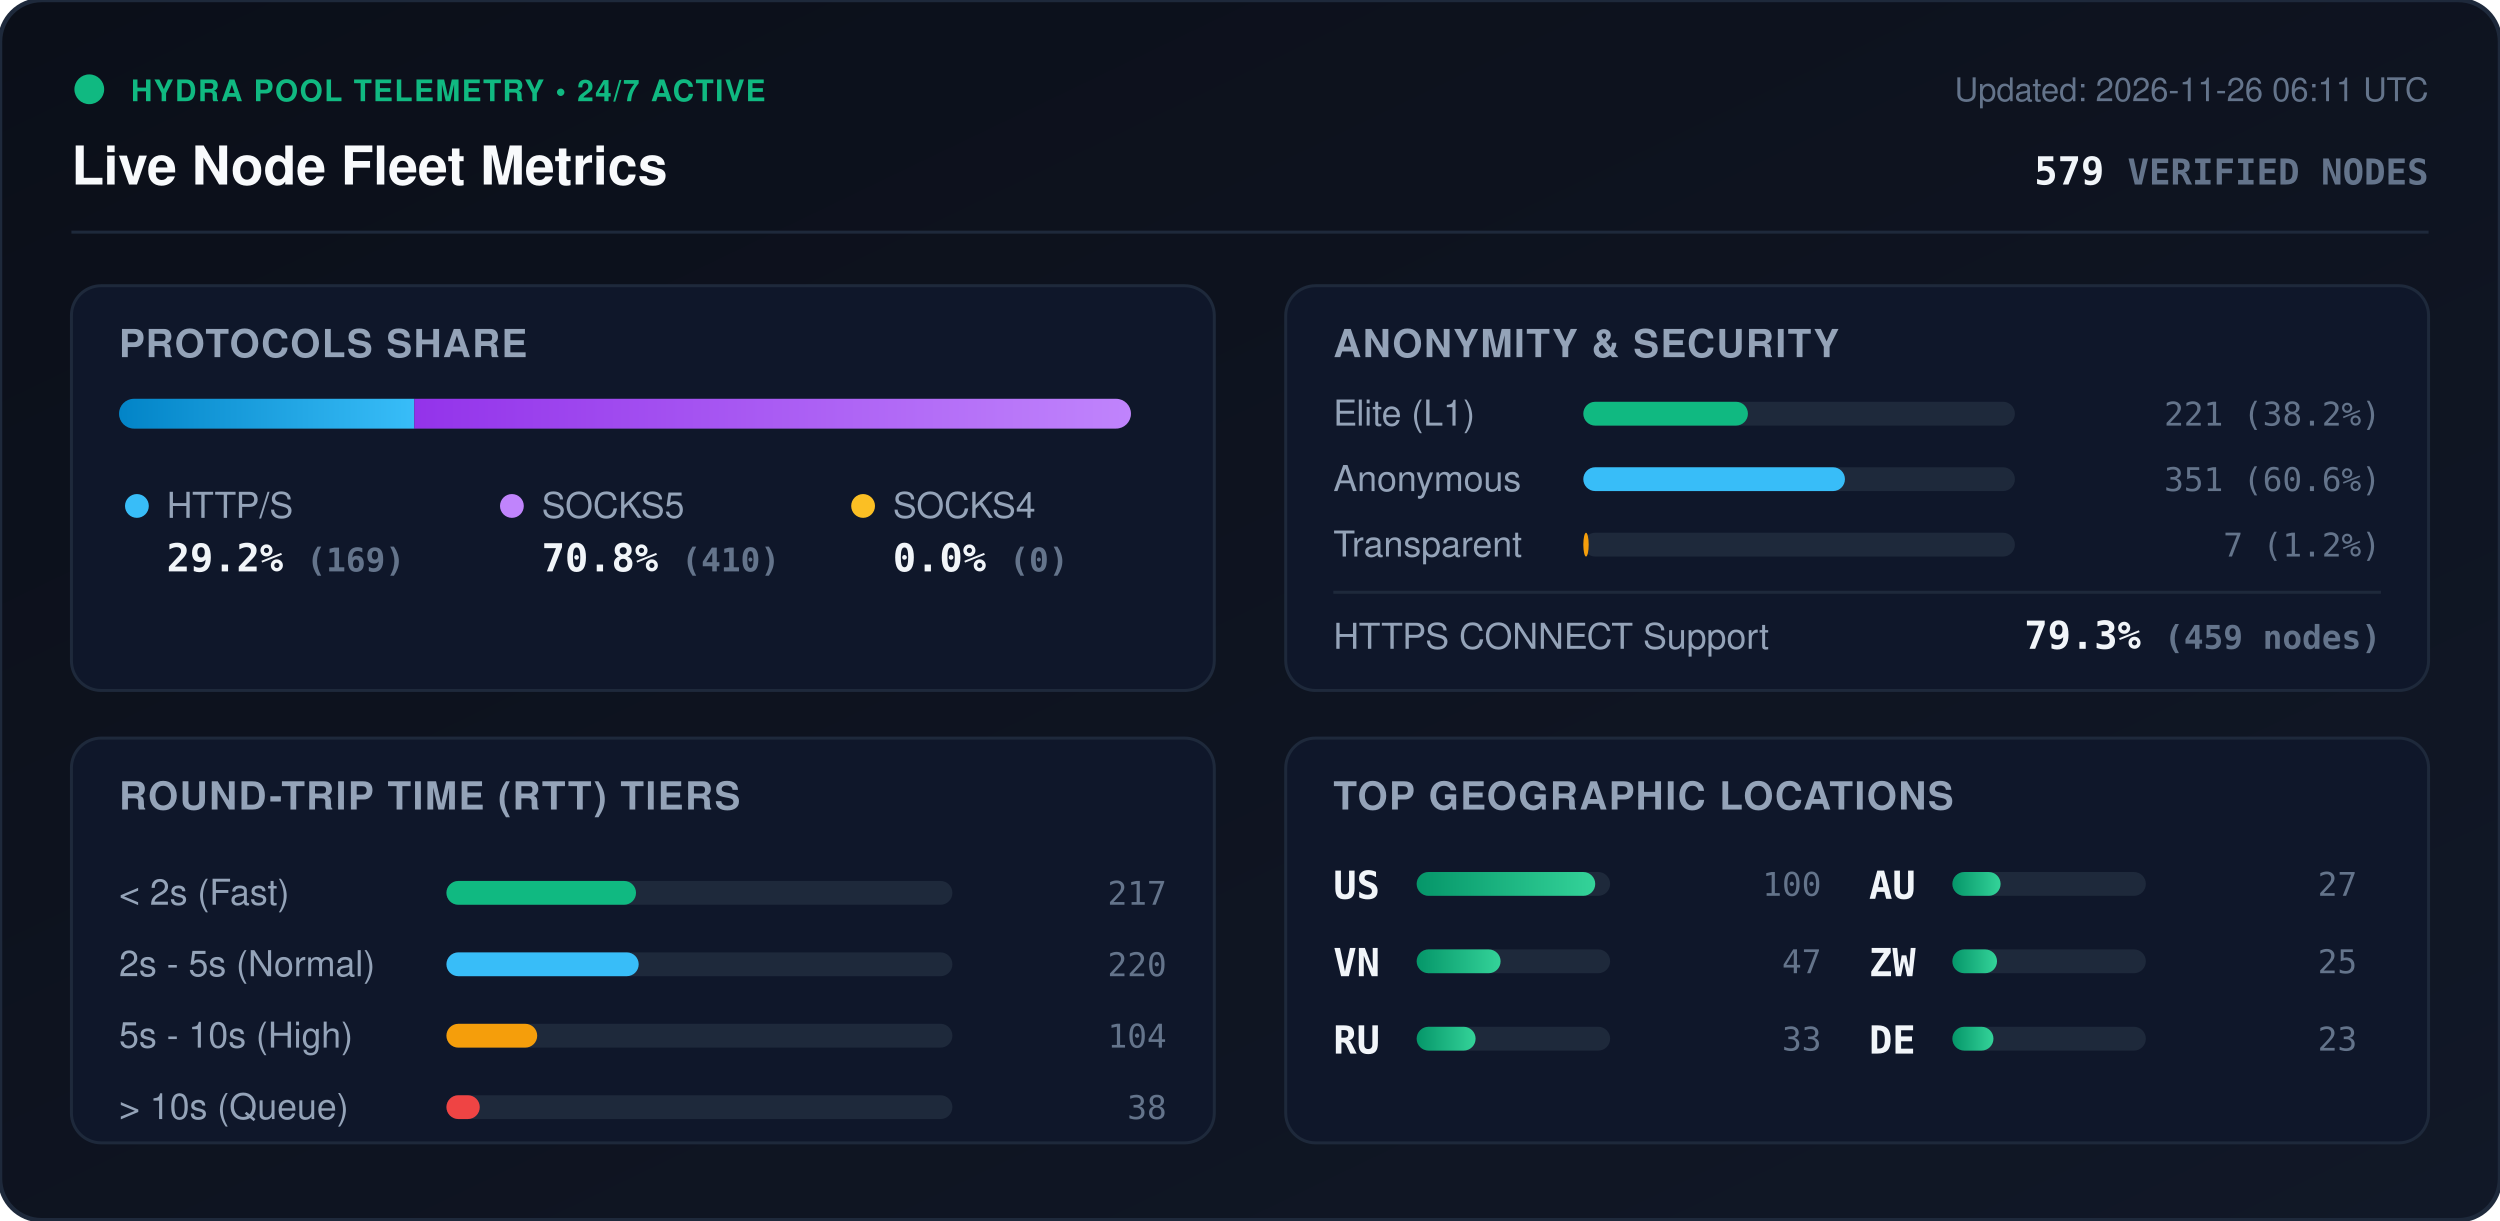
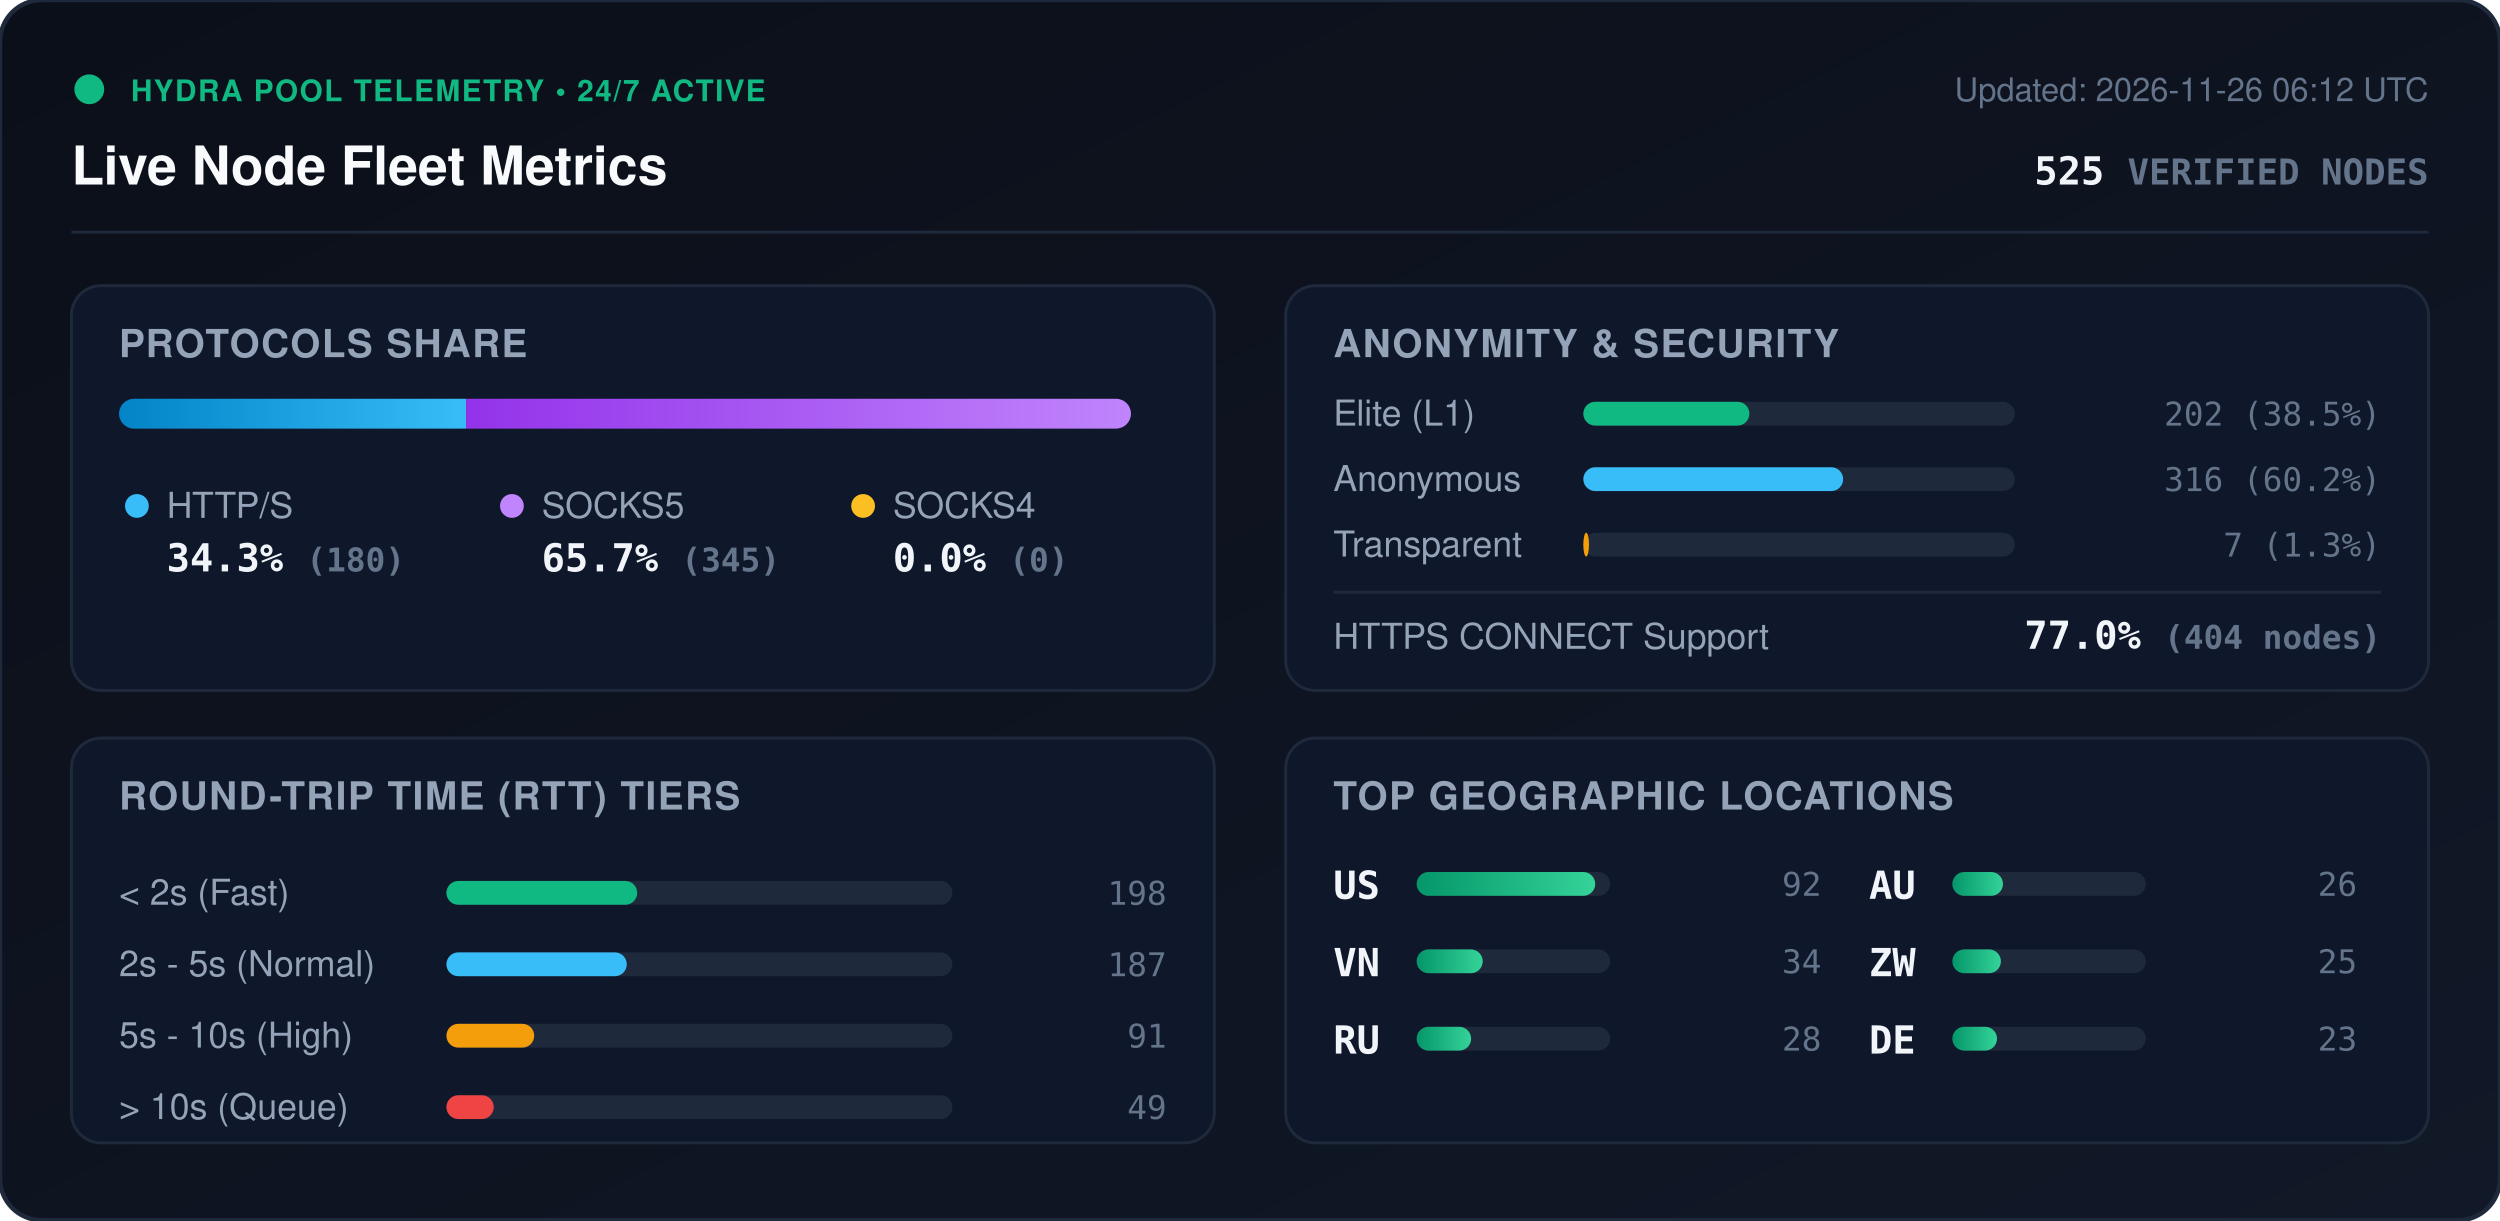
<svg xmlns="http://www.w3.org/2000/svg" viewBox="0 0 840 410" width="840" height="410" style="max-width: 100%; height: auto;">
  <defs>
    <linearGradient id="bg" x1="0%" y1="0%" x2="100%" y2="100%">
      <stop offset="0%" stop-color="#0b0f19" />
      <stop offset="100%" stop-color="#111827" />
    </linearGradient>
    <linearGradient id="bar-http" x1="0%" y1="0%" x2="100%" y2="0%">
      <stop offset="0%" stop-color="#0284c7" />
      <stop offset="100%" stop-color="#38bdf8" />
    </linearGradient>
    <linearGradient id="bar-socks5" x1="0%" y1="0%" x2="100%" y2="0%">
      <stop offset="0%" stop-color="#9333ea" />
      <stop offset="100%" stop-color="#c084fc" />
    </linearGradient>
    <linearGradient id="bar-socks4" x1="0%" y1="0%" x2="100%" y2="0%">
      <stop offset="0%" stop-color="#d97706" />
      <stop offset="100%" stop-color="#fbbf24" />
    </linearGradient>
    <linearGradient id="bar-green" x1="0%" y1="0%" x2="100%" y2="0%">
      <stop offset="0%" stop-color="#059669" />
      <stop offset="100%" stop-color="#34d399" />
    </linearGradient>
    <clipPath id="prog-track-clip">
      <rect width="340.0" height="10" rx="5" />
    </clipPath>
    <style>
      .title { font: 700 18px -apple-system, BlinkMacSystemFont, 'Segoe UI', Helvetica, Arial, sans-serif; fill: #f8fafc; }
      .sub { font: 500 11px -apple-system, BlinkMacSystemFont, 'Segoe UI', Helvetica, Arial, sans-serif; fill: #64748b; }
      .section-hdr { font: 600 13px -apple-system, BlinkMacSystemFont, 'Segoe UI', Helvetica, Arial, sans-serif; fill: #94a3b8; letter-spacing: 0.5px; }
      .metric-val { font: 700 13px -apple-system, BlinkMacSystemFont, 'Segoe UI', Helvetica, Arial, sans-serif; fill: #f1f5f9; }
      .metric-lbl { font: 500 12px -apple-system, BlinkMacSystemFont, 'Segoe UI', Helvetica, Arial, sans-serif; fill: #94a3b8; }
      .badge-txt { font: 700 10px -apple-system, BlinkMacSystemFont, 'Segoe UI', Helvetica, Arial, sans-serif; fill: #10b981; letter-spacing: 0.5px; }
      .mono { font-family: ui-monospace, SFMono-Regular, Menlo, Monaco, Consolas, monospace; }
      .pulse { animation: beacon 2s infinite ease-in-out; }
      @keyframes beacon { 0%, 100% { opacity: 1; } 50% { opacity: 0.35; } }
    </style>
  </defs>
  <rect width="840" height="410" rx="14" fill="url(#bg)" stroke="#1e293b" stroke-width="1.5" />
  <g transform="translate(24, 24)">
    <circle cx="6" cy="6" r="5" fill="#10b981" class="pulse" />
    <text x="20" y="10" class="badge-txt">HYDRA POOL TELEMETRY • 24/7 ACTIVE</text>
    <text x="0" y="38" class="title">Live Node Fleet Metrics</text>
-     <text x="792" y="10" text-anchor="end" class="sub">Updated: 2026-11-26 06:11 UTC</text>
-     <text x="792" y="38" text-anchor="end" class="metric-val mono" fill="#38bdf8">579 <tspan font-size="12" fill="#64748b">VERIFIED NODES</tspan>
+     <text x="792" y="10" text-anchor="end" class="sub">Updated: 2026-11-26 06:12 UTC</text>
+     <text x="792" y="38" text-anchor="end" class="metric-val mono" fill="#38bdf8">525 <tspan font-size="12" fill="#64748b">VERIFIED NODES</tspan>
    </text>
  </g>
  <line x1="24" y1="78" x2="816" y2="78" stroke="#1e293b" stroke-width="1" />
  <g transform="translate(24, 96)">
    <rect width="384" height="136" rx="10" fill="#0f172a" stroke="#1e293b" />
    <text x="16" y="24" class="section-hdr">PROTOCOLS SHARE</text>
    <g transform="translate(16, 38)">
      <rect width="340.0" height="10" rx="5" fill="#1e293b" />
      <g clip-path="url(#prog-track-clip)">
-         <rect x="0" width="99.2" height="10" fill="url(#bar-http)" />
-         <rect x="99.2" width="240.8" height="10" fill="url(#bar-socks5)" />
+         <rect x="0" width="116.6" height="10" fill="url(#bar-http)" />
+         <rect x="116.6" width="223.4" height="10" fill="url(#bar-socks5)" />
        <rect x="340.0" width="0.0" height="10" fill="url(#bar-socks4)" />
      </g>
    </g>
    <g transform="translate(16, 68)">
      <circle cx="6" cy="6" r="4" fill="#38bdf8" />
      <text x="16" y="10" class="metric-lbl">HTTP/S</text>
-       <text x="16" y="28" class="metric-val mono">29.2% <tspan font-size="11" fill="#64748b">(169)</tspan>
+       <text x="16" y="28" class="metric-val mono">34.3% <tspan font-size="11" fill="#64748b">(180)</tspan>
      </text>
      <circle cx="132" cy="6" r="4" fill="#c084fc" />
      <text x="142" y="10" class="metric-lbl">SOCKS5</text>
-       <text x="142" y="28" class="metric-val mono">70.8% <tspan font-size="11" fill="#64748b">(410)</tspan>
+       <text x="142" y="28" class="metric-val mono">65.7% <tspan font-size="11" fill="#64748b">(345)</tspan>
      </text>
      <circle cx="250" cy="6" r="4" fill="#fbbf24" />
      <text x="260" y="10" class="metric-lbl">SOCKS4</text>
      <text x="260" y="28" class="metric-val mono">0.0% <tspan font-size="11" fill="#64748b">(0)</tspan>
      </text>
    </g>
  </g>
  <g transform="translate(432, 96)">
    <rect width="384" height="136" rx="10" fill="#0f172a" stroke="#1e293b" />
    <text x="16" y="24" class="section-hdr">ANONYMITY &amp; SECURITY</text>
    <text x="16" y="47" class="metric-lbl">Elite (L1)</text>
    <rect x="100" y="39" width="145.0" height="8" rx="4" fill="#1e293b" />
-     <rect x="100" y="39" width="55.3" height="8" rx="4" fill="#10b981" />
-     <text x="368" y="47" text-anchor="end" class="mono sub" fill="#e2e8f0">221 (38.2%)</text>
+     <rect x="100" y="39" width="55.8" height="8" rx="4" fill="#10b981" />
+     <text x="368" y="47" text-anchor="end" class="mono sub" fill="#e2e8f0">202 (38.5%)</text>
    <text x="16" y="69" class="metric-lbl">Anonymous</text>
    <rect x="100" y="61" width="145.0" height="8" rx="4" fill="#1e293b" />
-     <rect x="100" y="61" width="87.9" height="8" rx="4" fill="#38bdf8" />
-     <text x="368" y="69" text-anchor="end" class="mono sub" fill="#e2e8f0">351 (60.6%)</text>
+     <rect x="100" y="61" width="87.3" height="8" rx="4" fill="#38bdf8" />
+     <text x="368" y="69" text-anchor="end" class="mono sub" fill="#e2e8f0">316 (60.2%)</text>
    <text x="16" y="91" class="metric-lbl">Transparent</text>
    <rect x="100" y="83" width="145.0" height="8" rx="4" fill="#1e293b" />
-     <rect x="100" y="83" width="1.8" height="8" rx="4" fill="#f59e0b" />
-     <text x="368" y="91" text-anchor="end" class="mono sub" fill="#e2e8f0">7 (1.2%)</text>
+     <rect x="100" y="83" width="1.9" height="8" rx="4" fill="#f59e0b" />
+     <text x="368" y="91" text-anchor="end" class="mono sub" fill="#e2e8f0">7 (1.3%)</text>
    <line x1="16" y1="103" x2="368" y2="103" stroke="#1e293b" stroke-width="1" />
    <text x="16" y="122" class="metric-lbl">HTTPS CONNECT Support</text>
-     <text x="368" y="122" text-anchor="end" class="metric-val mono" fill="#34d399">79.3% <tspan font-size="11" fill="#64748b">(459 nodes)</tspan>
+     <text x="368" y="122" text-anchor="end" class="metric-val mono" fill="#34d399">77.0% <tspan font-size="11" fill="#64748b">(404 nodes)</tspan>
    </text>
  </g>
  <g transform="translate(24, 248)">
    <rect width="384" height="136" rx="10" fill="#0f172a" stroke="#1e293b" />
    <text x="16" y="24" class="section-hdr">ROUND-TRIP TIME (RTT) TIERS</text>
    <g transform="translate(16, 42)">
      <text x="0" y="14" class="metric-lbl">&lt; 2s (Fast)</text>
      <rect x="110" y="6" width="170" height="8" rx="4" fill="#1e293b" />
-       <rect x="110" y="6" width="63.7" height="8" rx="4" fill="#10b981" />
-       <text x="352" y="14" text-anchor="end" class="mono sub">217</text>
+       <rect x="110" y="6" width="64.1" height="8" rx="4" fill="#10b981" />
+       <text x="352" y="14" text-anchor="end" class="mono sub">198</text>
      <text x="0" y="38" class="metric-lbl">2s - 5s (Normal)</text>
      <rect x="110" y="30" width="170" height="8" rx="4" fill="#1e293b" />
-       <rect x="110" y="30" width="64.6" height="8" rx="4" fill="#38bdf8" />
-       <text x="352" y="38" text-anchor="end" class="mono sub">220</text>
+       <rect x="110" y="30" width="60.6" height="8" rx="4" fill="#38bdf8" />
+       <text x="352" y="38" text-anchor="end" class="mono sub">187</text>
      <text x="0" y="62" class="metric-lbl">5s - 10s (High)</text>
      <rect x="110" y="54" width="170" height="8" rx="4" fill="#1e293b" />
-       <rect x="110" y="54" width="30.5" height="8" rx="4" fill="#f59e0b" />
-       <text x="352" y="62" text-anchor="end" class="mono sub">104</text>
+       <rect x="110" y="54" width="29.5" height="8" rx="4" fill="#f59e0b" />
+       <text x="352" y="62" text-anchor="end" class="mono sub">91</text>
      <text x="0" y="86" class="metric-lbl">&gt; 10s (Queue)</text>
      <rect x="110" y="78" width="170" height="8" rx="4" fill="#1e293b" />
-       <rect x="110" y="78" width="11.2" height="8" rx="4" fill="#ef4444" />
-       <text x="352" y="86" text-anchor="end" class="mono sub">38</text>
+       <rect x="110" y="78" width="15.9" height="8" rx="4" fill="#ef4444" />
+       <text x="352" y="86" text-anchor="end" class="mono sub">49</text>
    </g>
  </g>
  <g transform="translate(432, 248)">
    <rect width="384" height="136" rx="10" fill="#0f172a" stroke="#1e293b" />
    <text x="16" y="24" class="section-hdr">TOP GEOGRAPHIC LOCATIONS</text>
    <g transform="translate(16, 42)">
      <g transform="translate(0, 0)">
        <text x="0" y="12" class="mono metric-val" font-size="12">US</text>
        <rect x="28" y="3" width="65" height="8" rx="4" fill="#1e293b" />
        <rect x="28" y="3" width="60.0" height="8" rx="4" fill="url(#bar-green)" />
-         <text x="164" y="11" text-anchor="end" class="mono sub">100</text>
+         <text x="164" y="11" text-anchor="end" class="mono sub">92</text>
      </g>
      <g transform="translate(0, 26)">
        <text x="0" y="12" class="mono metric-val" font-size="12">VN</text>
        <rect x="28" y="3" width="65" height="8" rx="4" fill="#1e293b" />
-         <rect x="28" y="3" width="28.2" height="8" rx="4" fill="url(#bar-green)" />
-         <text x="164" y="11" text-anchor="end" class="mono sub">47</text>
+         <rect x="28" y="3" width="22.2" height="8" rx="4" fill="url(#bar-green)" />
+         <text x="164" y="11" text-anchor="end" class="mono sub">34</text>
      </g>
      <g transform="translate(0, 52)">
        <text x="0" y="12" class="mono metric-val" font-size="12">RU</text>
        <rect x="28" y="3" width="65" height="8" rx="4" fill="#1e293b" />
-         <rect x="28" y="3" width="19.8" height="8" rx="4" fill="url(#bar-green)" />
-         <text x="164" y="11" text-anchor="end" class="mono sub">33</text>
+         <rect x="28" y="3" width="18.3" height="8" rx="4" fill="url(#bar-green)" />
+         <text x="164" y="11" text-anchor="end" class="mono sub">28</text>
      </g>
      <g transform="translate(180, 0)">
        <text x="0" y="12" class="mono metric-val" font-size="12">AU</text>
        <rect x="28" y="3" width="65" height="8" rx="4" fill="#1e293b" />
-         <rect x="28" y="3" width="16.2" height="8" rx="4" fill="url(#bar-green)" />
-         <text x="164" y="11" text-anchor="end" class="mono sub">27</text>
+         <rect x="28" y="3" width="17.0" height="8" rx="4" fill="url(#bar-green)" />
+         <text x="164" y="11" text-anchor="end" class="mono sub">26</text>
      </g>
      <g transform="translate(180, 26)">
        <text x="0" y="12" class="mono metric-val" font-size="12">ZW</text>
        <rect x="28" y="3" width="65" height="8" rx="4" fill="#1e293b" />
-         <rect x="28" y="3" width="15.0" height="8" rx="4" fill="url(#bar-green)" />
+         <rect x="28" y="3" width="16.3" height="8" rx="4" fill="url(#bar-green)" />
        <text x="164" y="11" text-anchor="end" class="mono sub">25</text>
      </g>
      <g transform="translate(180, 52)">
        <text x="0" y="12" class="mono metric-val" font-size="12">DE</text>
        <rect x="28" y="3" width="65" height="8" rx="4" fill="#1e293b" />
-         <rect x="28" y="3" width="13.8" height="8" rx="4" fill="url(#bar-green)" />
+         <rect x="28" y="3" width="15.0" height="8" rx="4" fill="url(#bar-green)" />
        <text x="164" y="11" text-anchor="end" class="mono sub">23</text>
      </g>
    </g>
  </g>
</svg>
